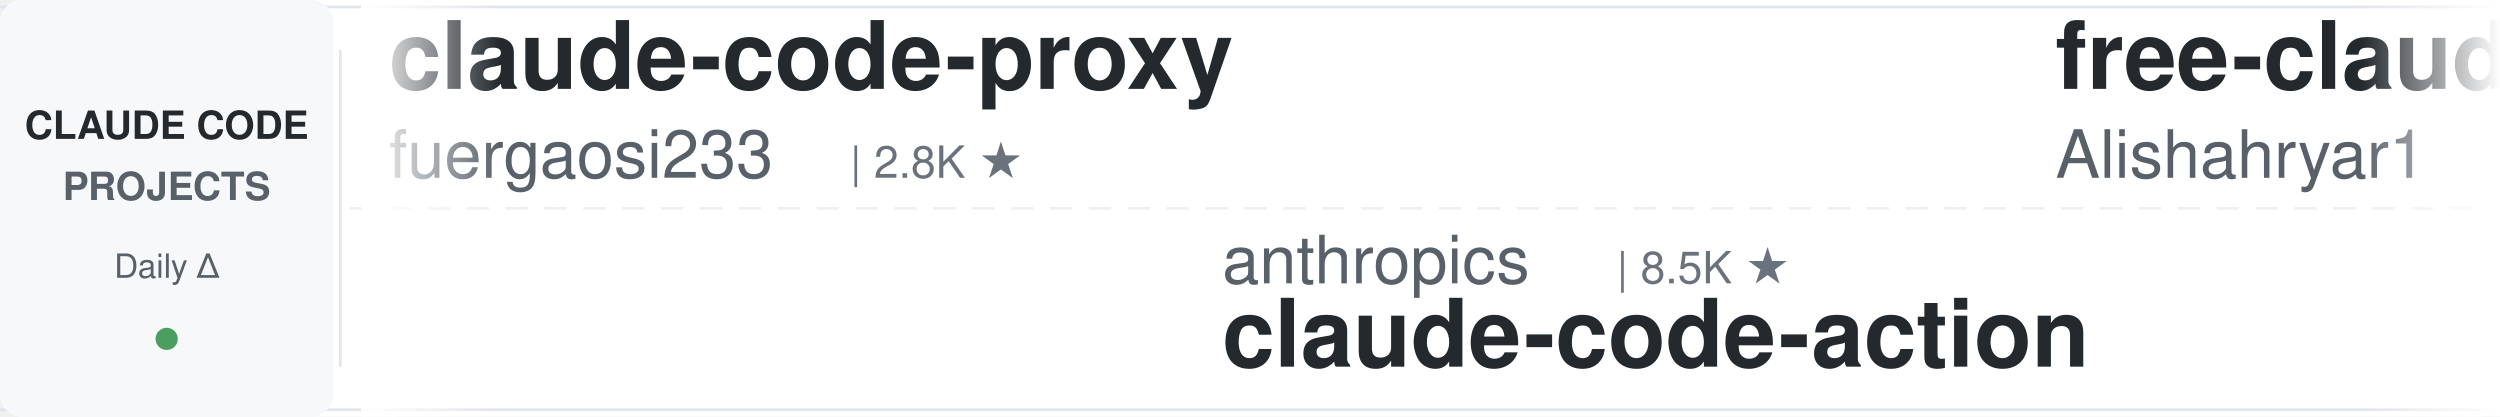
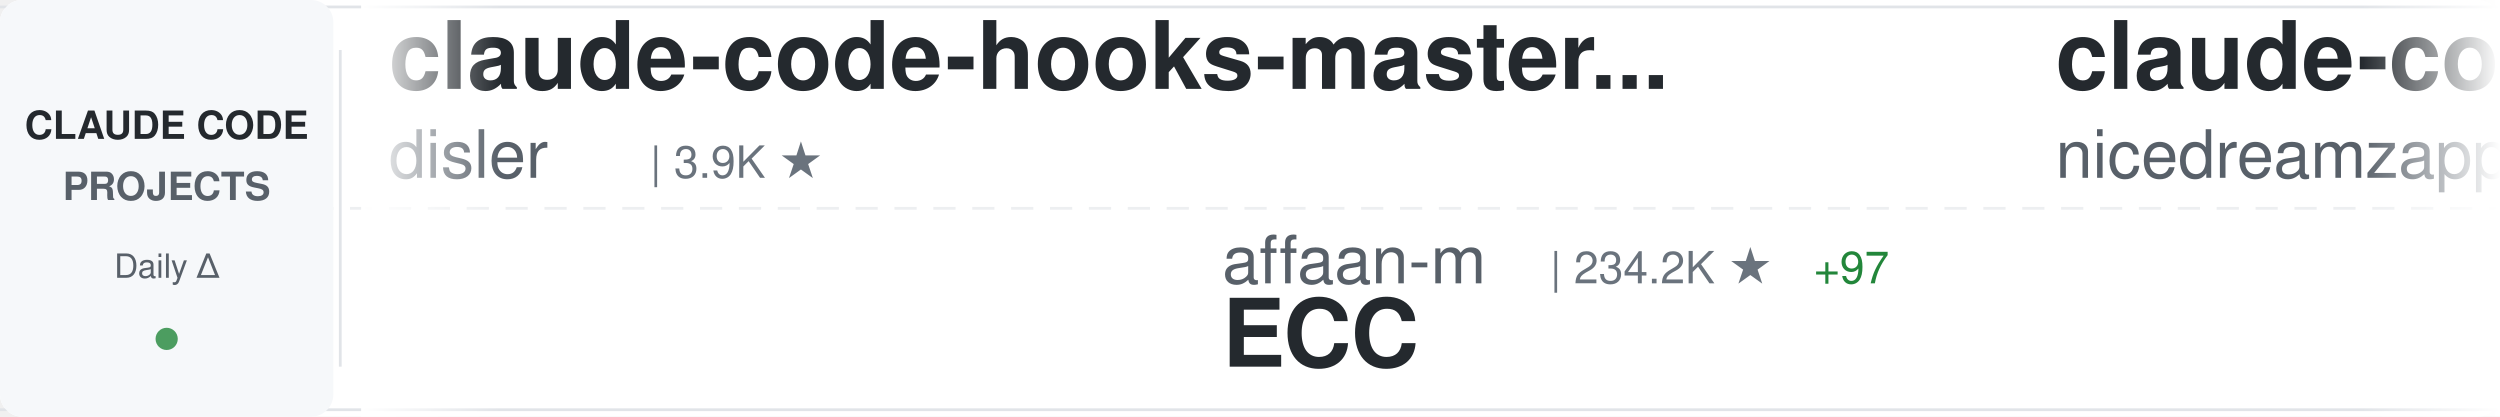
<svg xmlns="http://www.w3.org/2000/svg" width="900" height="150">
  <defs>
    <linearGradient id="awesomeLeftFade" x1="0%" y1="0%" x2="100%" y2="0%">
      <stop offset="0%" style="stop-color:#ffffff;stop-opacity:1" />
      <stop offset="100%" style="stop-color:#ffffff;stop-opacity:0" />
    </linearGradient>
    <linearGradient id="awesomeRightFade" x1="0%" y1="0%" x2="100%" y2="0%">
      <stop offset="0%" style="stop-color:#ffffff;stop-opacity:0" />
      <stop offset="100%" style="stop-color:#ffffff;stop-opacity:1" />
    </linearGradient>
  </defs>
  <rect width="900" height="150" fill="#ffffff" rx="8" />
  <rect x="0" y="2" width="900" height="1" fill="#e1e4e8" />
  <rect x="0" y="147" width="900" height="1" fill="#e1e4e8" />
  <line x1="0" y1="75" x2="900" y2="75" stroke="#e1e4e8" stroke-width="1" stroke-dasharray="8 6" opacity="0.6" />
  <rect x="0" y="0" width="120" height="150" fill="#f6f8fa" rx="8" />
  <text x="60" y="50" font-family="-apple-system, BlinkMacSystemFont, 'Segoe UI', Helvetica, Arial, sans-serif" font-size="14" font-weight="600" fill="#24292e" text-anchor="middle">CLAUDE CODE</text>
  <text x="60" y="72" font-family="-apple-system, BlinkMacSystemFont, 'Segoe UI', Helvetica, Arial, sans-serif" font-size="14" font-weight="600" fill="#586069" text-anchor="middle">PROJECTS</text>
  <text x="60" y="100" font-family="-apple-system, BlinkMacSystemFont, 'Segoe UI', Helvetica, Arial, sans-serif" font-size="12" font-weight="500" fill="#586069" text-anchor="middle">Daily Δ</text>
  <circle cx="60" cy="122" r="4" fill="#22863a" opacity="0.8" />
  <rect x="122" y="18" width="1" height="114" fill="#e1e4e8" />
  <clipPath id="awesomeTickerClip">
    <rect x="130" y="0" width="770" height="150" />
  </clipPath>
  <g clip-path="url(#awesomeTickerClip)">
    <g id="awesomeTickerItems">
      <animateTransform attributeName="transform" attributeType="XML" type="translate" from="0 0" to="-3000 0" dur="54s" repeatCount="indefinite" />
      <g transform="translate(0, 0)">
-         <text x="140" y="32" font-family="-apple-system, BlinkMacSystemFont, 'Segoe UI', Helvetica, Arial, sans-serif" font-size="34" font-weight="600" fill="#24292e">claude-code-proxy</text>
-         <text x="140" y="64" font-family="-apple-system, BlinkMacSystemFont, 'Segoe UI', Helvetica, Arial, sans-serif" font-size="24" font-weight="400" fill="#586069">fuergaosi233</text>
-         <text x="306" y="64" font-family="-apple-system, BlinkMacSystemFont, 'Segoe UI', Helvetica, Arial, sans-serif" font-size="16" font-weight="500" fill="#6a737d">| 2.8K ★</text>
+         <text x="140" y="32" font-family="-apple-system, BlinkMacSystemFont, 'Segoe UI', Helvetica, Arial, sans-serif" font-size="34" font-weight="600" fill="#24292e">claude-code-hooks-master...</text>
+         <text x="140" y="64" font-family="-apple-system, BlinkMacSystemFont, 'Segoe UI', Helvetica, Arial, sans-serif" font-size="24" font-weight="400" fill="#586069">disler</text>
+         <text x="234" y="64" font-family="-apple-system, BlinkMacSystemFont, 'Segoe UI', Helvetica, Arial, sans-serif" font-size="16" font-weight="500" fill="#6a737d">| 3.9K ★</text>
      </g>
      <g transform="translate(300, 0)">
-         <text x="140" y="102" font-family="-apple-system, BlinkMacSystemFont, 'Segoe UI', Helvetica, Arial, sans-serif" font-size="24" font-weight="400" fill="#586069">anthropics</text>
-         <text x="282" y="102" font-family="-apple-system, BlinkMacSystemFont, 'Segoe UI', Helvetica, Arial, sans-serif" font-size="16" font-weight="500" fill="#6a737d">| 8.5K ★</text>
-         <text x="140" y="132" font-family="-apple-system, BlinkMacSystemFont, 'Segoe UI', Helvetica, Arial, sans-serif" font-size="34" font-weight="600" fill="#24292e">claude-code-action</text>
+         <text x="140" y="102" font-family="-apple-system, BlinkMacSystemFont, 'Segoe UI', Helvetica, Arial, sans-serif" font-size="24" font-weight="400" fill="#586069">affaan-m</text>
+         <text x="258" y="102" font-family="-apple-system, BlinkMacSystemFont, 'Segoe UI', Helvetica, Arial, sans-serif" font-size="16" font-weight="500" fill="#6a737d">| 234.2K ★</text>
+         <text x="353" y="102" font-family="-apple-system, BlinkMacSystemFont, 'Segoe UI', Helvetica, Arial, sans-serif" font-size="16" font-weight="500" fill="#22863a"> +97</text>
+         <text x="140" y="132" font-family="-apple-system, BlinkMacSystemFont, 'Segoe UI', Helvetica, Arial, sans-serif" font-size="34" font-weight="600" fill="#24292e">ECC</text>
      </g>
      <g transform="translate(600, 0)">
-         <text x="140" y="32" font-family="-apple-system, BlinkMacSystemFont, 'Segoe UI', Helvetica, Arial, sans-serif" font-size="34" font-weight="600" fill="#24292e">free-claude-code</text>
-         <text x="140" y="64" font-family="-apple-system, BlinkMacSystemFont, 'Segoe UI', Helvetica, Arial, sans-serif" font-size="24" font-weight="400" fill="#586069">Alishahryar1</text>
-         <text x="306" y="64" font-family="-apple-system, BlinkMacSystemFont, 'Segoe UI', Helvetica, Arial, sans-serif" font-size="16" font-weight="500" fill="#6a737d">| 42.6K ★</text>
-         <text x="392" y="64" font-family="-apple-system, BlinkMacSystemFont, 'Segoe UI', Helvetica, Arial, sans-serif" font-size="16" font-weight="500" fill="#22863a"> +33</text>
+         <text x="140" y="32" font-family="-apple-system, BlinkMacSystemFont, 'Segoe UI', Helvetica, Arial, sans-serif" font-size="34" font-weight="600" fill="#24292e">claude-code-local</text>
+         <text x="140" y="64" font-family="-apple-system, BlinkMacSystemFont, 'Segoe UI', Helvetica, Arial, sans-serif" font-size="24" font-weight="400" fill="#586069">nicedreamzapp</text>
+         <text x="318" y="64" font-family="-apple-system, BlinkMacSystemFont, 'Segoe UI', Helvetica, Arial, sans-serif" font-size="16" font-weight="500" fill="#6a737d">| 3.0K ★</text>
      </g>
      <g transform="translate(900, 0)">
-         <text x="140" y="102" font-family="-apple-system, BlinkMacSystemFont, 'Segoe UI', Helvetica, Arial, sans-serif" font-size="24" font-weight="400" fill="#586069">musistudio</text>
-         <text x="282" y="102" font-family="-apple-system, BlinkMacSystemFont, 'Segoe UI', Helvetica, Arial, sans-serif" font-size="16" font-weight="500" fill="#6a737d">| 36.2K ★</text>
-         <text x="368" y="102" font-family="-apple-system, BlinkMacSystemFont, 'Segoe UI', Helvetica, Arial, sans-serif" font-size="16" font-weight="500" fill="#22863a"> +4</text>
-         <text x="140" y="132" font-family="-apple-system, BlinkMacSystemFont, 'Segoe UI', Helvetica, Arial, sans-serif" font-size="34" font-weight="600" fill="#24292e">claude-code-router</text>
+         <text x="140" y="102" font-family="-apple-system, BlinkMacSystemFont, 'Segoe UI', Helvetica, Arial, sans-serif" font-size="24" font-weight="400" fill="#586069">Piebald-AI</text>
+         <text x="282" y="102" font-family="-apple-system, BlinkMacSystemFont, 'Segoe UI', Helvetica, Arial, sans-serif" font-size="16" font-weight="500" fill="#6a737d">| 12.1K ★</text>
+         <text x="368" y="102" font-family="-apple-system, BlinkMacSystemFont, 'Segoe UI', Helvetica, Arial, sans-serif" font-size="16" font-weight="500" fill="#22863a"> +2</text>
+         <text x="140" y="132" font-family="-apple-system, BlinkMacSystemFont, 'Segoe UI', Helvetica, Arial, sans-serif" font-size="34" font-weight="600" fill="#24292e">claude-code-system-promp...</text>
      </g>
      <g transform="translate(1200, 0)">
-         <text x="140" y="32" font-family="-apple-system, BlinkMacSystemFont, 'Segoe UI', Helvetica, Arial, sans-serif" font-size="34" font-weight="600" fill="#24292e">claude-code-source-code</text>
-         <text x="140" y="64" font-family="-apple-system, BlinkMacSystemFont, 'Segoe UI', Helvetica, Arial, sans-serif" font-size="24" font-weight="400" fill="#586069">777genius</text>
-         <text x="270" y="64" font-family="-apple-system, BlinkMacSystemFont, 'Segoe UI', Helvetica, Arial, sans-serif" font-size="16" font-weight="500" fill="#6a737d">| 922 ★</text>
-         <text x="338" y="64" font-family="-apple-system, BlinkMacSystemFont, 'Segoe UI', Helvetica, Arial, sans-serif" font-size="16" font-weight="500" fill="#22863a"> +1</text>
+         <text x="140" y="32" font-family="-apple-system, BlinkMacSystemFont, 'Segoe UI', Helvetica, Arial, sans-serif" font-size="34" font-weight="600" fill="#24292e">claude-code-telegram</text>
+         <text x="140" y="64" font-family="-apple-system, BlinkMacSystemFont, 'Segoe UI', Helvetica, Arial, sans-serif" font-size="24" font-weight="400" fill="#586069">RichardAtCT</text>
+         <text x="294" y="64" font-family="-apple-system, BlinkMacSystemFont, 'Segoe UI', Helvetica, Arial, sans-serif" font-size="16" font-weight="500" fill="#6a737d">| 2.7K ★</text>
      </g>
      <g transform="translate(1500, 0)">
-         <text x="140" y="102" font-family="-apple-system, BlinkMacSystemFont, 'Segoe UI', Helvetica, Arial, sans-serif" font-size="24" font-weight="400" fill="#586069">shanraisshan</text>
-         <text x="306" y="102" font-family="-apple-system, BlinkMacSystemFont, 'Segoe UI', Helvetica, Arial, sans-serif" font-size="16" font-weight="500" fill="#6a737d">| 63.6K ★</text>
-         <text x="392" y="102" font-family="-apple-system, BlinkMacSystemFont, 'Segoe UI', Helvetica, Arial, sans-serif" font-size="16" font-weight="500" fill="#22863a"> +9</text>
-         <text x="140" y="132" font-family="-apple-system, BlinkMacSystemFont, 'Segoe UI', Helvetica, Arial, sans-serif" font-size="34" font-weight="600" fill="#24292e">claude-code-best-practic...</text>
+         <text x="140" y="102" font-family="-apple-system, BlinkMacSystemFont, 'Segoe UI', Helvetica, Arial, sans-serif" font-size="24" font-weight="400" fill="#586069">kodu-ai</text>
+         <text x="246" y="102" font-family="-apple-system, BlinkMacSystemFont, 'Segoe UI', Helvetica, Arial, sans-serif" font-size="16" font-weight="500" fill="#6a737d">| 5.3K ★</text>
+         <text x="140" y="132" font-family="-apple-system, BlinkMacSystemFont, 'Segoe UI', Helvetica, Arial, sans-serif" font-size="34" font-weight="600" fill="#24292e">claude-coder</text>
      </g>
      <g transform="translate(1800, 0)">
-         <text x="140" y="32" font-family="-apple-system, BlinkMacSystemFont, 'Segoe UI', Helvetica, Arial, sans-serif" font-size="34" font-weight="600" fill="#24292e">Claude-Code-Source-Study</text>
-         <text x="140" y="64" font-family="-apple-system, BlinkMacSystemFont, 'Segoe UI', Helvetica, Arial, sans-serif" font-size="24" font-weight="400" fill="#586069">luyao618</text>
-         <text x="258" y="64" font-family="-apple-system, BlinkMacSystemFont, 'Segoe UI', Helvetica, Arial, sans-serif" font-size="16" font-weight="500" fill="#6a737d">| 1.6K ★</text>
+         <text x="140" y="32" font-family="-apple-system, BlinkMacSystemFont, 'Segoe UI', Helvetica, Arial, sans-serif" font-size="34" font-weight="600" fill="#24292e">ClaudeCodeAgents</text>
+         <text x="140" y="64" font-family="-apple-system, BlinkMacSystemFont, 'Segoe UI', Helvetica, Arial, sans-serif" font-size="24" font-weight="400" fill="#586069">darcyegb</text>
+         <text x="258" y="64" font-family="-apple-system, BlinkMacSystemFont, 'Segoe UI', Helvetica, Arial, sans-serif" font-size="16" font-weight="500" fill="#6a737d">| 750 ★</text>
      </g>
      <g transform="translate(2100, 0)">
-         <text x="140" y="102" font-family="-apple-system, BlinkMacSystemFont, 'Segoe UI', Helvetica, Arial, sans-serif" font-size="24" font-weight="400" fill="#586069">Donchitos</text>
-         <text x="270" y="102" font-family="-apple-system, BlinkMacSystemFont, 'Segoe UI', Helvetica, Arial, sans-serif" font-size="16" font-weight="500" fill="#6a737d">| 23.4K ★</text>
-         <text x="140" y="132" font-family="-apple-system, BlinkMacSystemFont, 'Segoe UI', Helvetica, Arial, sans-serif" font-size="34" font-weight="600" fill="#24292e">Claude-Code-Game-Studios</text>
+         <text x="140" y="102" font-family="-apple-system, BlinkMacSystemFont, 'Segoe UI', Helvetica, Arial, sans-serif" font-size="24" font-weight="400" fill="#586069">ykdojo</text>
+         <text x="234" y="102" font-family="-apple-system, BlinkMacSystemFont, 'Segoe UI', Helvetica, Arial, sans-serif" font-size="16" font-weight="500" fill="#6a737d">| 9.5K ★</text>
+         <text x="311" y="102" font-family="-apple-system, BlinkMacSystemFont, 'Segoe UI', Helvetica, Arial, sans-serif" font-size="16" font-weight="500" fill="#22863a"> +2</text>
+         <text x="140" y="132" font-family="-apple-system, BlinkMacSystemFont, 'Segoe UI', Helvetica, Arial, sans-serif" font-size="34" font-weight="600" fill="#24292e">claude-code-tips</text>
      </g>
      <g transform="translate(2400, 0)">
-         <text x="140" y="32" font-family="-apple-system, BlinkMacSystemFont, 'Segoe UI', Helvetica, Arial, sans-serif" font-size="34" font-weight="600" fill="#24292e">claude-code-my-workflow</text>
-         <text x="140" y="64" font-family="-apple-system, BlinkMacSystemFont, 'Segoe UI', Helvetica, Arial, sans-serif" font-size="24" font-weight="400" fill="#586069">pedrohcgs</text>
-         <text x="270" y="64" font-family="-apple-system, BlinkMacSystemFont, 'Segoe UI', Helvetica, Arial, sans-serif" font-size="16" font-weight="500" fill="#6a737d">| 1.4K ★</text>
+         <text x="140" y="32" font-family="-apple-system, BlinkMacSystemFont, 'Segoe UI', Helvetica, Arial, sans-serif" font-size="34" font-weight="600" fill="#24292e">arcads-claude-code</text>
+         <text x="140" y="64" font-family="-apple-system, BlinkMacSystemFont, 'Segoe UI', Helvetica, Arial, sans-serif" font-size="24" font-weight="400" fill="#586069">krusemediallc</text>
+         <text x="318" y="64" font-family="-apple-system, BlinkMacSystemFont, 'Segoe UI', Helvetica, Arial, sans-serif" font-size="16" font-weight="500" fill="#6a737d">| 1.1K ★</text>
+         <text x="395" y="64" font-family="-apple-system, BlinkMacSystemFont, 'Segoe UI', Helvetica, Arial, sans-serif" font-size="16" font-weight="500" fill="#22863a"> +3</text>
      </g>
      <g transform="translate(2700, 0)">
-         <text x="140" y="102" font-family="-apple-system, BlinkMacSystemFont, 'Segoe UI', Helvetica, Arial, sans-serif" font-size="24" font-weight="400" fill="#586069">diet103</text>
-         <text x="246" y="102" font-family="-apple-system, BlinkMacSystemFont, 'Segoe UI', Helvetica, Arial, sans-serif" font-size="16" font-weight="500" fill="#6a737d">| 10.0K ★</text>
-         <text x="140" y="132" font-family="-apple-system, BlinkMacSystemFont, 'Segoe UI', Helvetica, Arial, sans-serif" font-size="34" font-weight="600" fill="#24292e">claude-code-infrastructu...</text>
+         <text x="140" y="102" font-family="-apple-system, BlinkMacSystemFont, 'Segoe UI', Helvetica, Arial, sans-serif" font-size="24" font-weight="400" fill="#586069">lorryjovens-hub</text>
+         <text x="342" y="102" font-family="-apple-system, BlinkMacSystemFont, 'Segoe UI', Helvetica, Arial, sans-serif" font-size="16" font-weight="500" fill="#6a737d">| 1.7K ★</text>
+         <text x="140" y="132" font-family="-apple-system, BlinkMacSystemFont, 'Segoe UI', Helvetica, Arial, sans-serif" font-size="34" font-weight="600" fill="#24292e">claude-code-rust</text>
      </g>
      <g transform="translate(3000, 0)">
-         <text x="140" y="32" font-family="-apple-system, BlinkMacSystemFont, 'Segoe UI', Helvetica, Arial, sans-serif" font-size="34" font-weight="600" fill="#24292e">claude-code-proxy</text>
-         <text x="140" y="64" font-family="-apple-system, BlinkMacSystemFont, 'Segoe UI', Helvetica, Arial, sans-serif" font-size="24" font-weight="400" fill="#586069">fuergaosi233</text>
-         <text x="306" y="64" font-family="-apple-system, BlinkMacSystemFont, 'Segoe UI', Helvetica, Arial, sans-serif" font-size="16" font-weight="500" fill="#6a737d">| 2.8K ★</text>
+         <text x="140" y="32" font-family="-apple-system, BlinkMacSystemFont, 'Segoe UI', Helvetica, Arial, sans-serif" font-size="34" font-weight="600" fill="#24292e">claude-code-hooks-master...</text>
+         <text x="140" y="64" font-family="-apple-system, BlinkMacSystemFont, 'Segoe UI', Helvetica, Arial, sans-serif" font-size="24" font-weight="400" fill="#586069">disler</text>
+         <text x="234" y="64" font-family="-apple-system, BlinkMacSystemFont, 'Segoe UI', Helvetica, Arial, sans-serif" font-size="16" font-weight="500" fill="#6a737d">| 3.9K ★</text>
      </g>
      <g transform="translate(3300, 0)">
-         <text x="140" y="102" font-family="-apple-system, BlinkMacSystemFont, 'Segoe UI', Helvetica, Arial, sans-serif" font-size="24" font-weight="400" fill="#586069">anthropics</text>
-         <text x="282" y="102" font-family="-apple-system, BlinkMacSystemFont, 'Segoe UI', Helvetica, Arial, sans-serif" font-size="16" font-weight="500" fill="#6a737d">| 8.5K ★</text>
-         <text x="140" y="132" font-family="-apple-system, BlinkMacSystemFont, 'Segoe UI', Helvetica, Arial, sans-serif" font-size="34" font-weight="600" fill="#24292e">claude-code-action</text>
+         <text x="140" y="102" font-family="-apple-system, BlinkMacSystemFont, 'Segoe UI', Helvetica, Arial, sans-serif" font-size="24" font-weight="400" fill="#586069">affaan-m</text>
+         <text x="258" y="102" font-family="-apple-system, BlinkMacSystemFont, 'Segoe UI', Helvetica, Arial, sans-serif" font-size="16" font-weight="500" fill="#6a737d">| 234.2K ★</text>
+         <text x="353" y="102" font-family="-apple-system, BlinkMacSystemFont, 'Segoe UI', Helvetica, Arial, sans-serif" font-size="16" font-weight="500" fill="#22863a"> +97</text>
+         <text x="140" y="132" font-family="-apple-system, BlinkMacSystemFont, 'Segoe UI', Helvetica, Arial, sans-serif" font-size="34" font-weight="600" fill="#24292e">ECC</text>
      </g>
      <g transform="translate(3600, 0)">
-         <text x="140" y="32" font-family="-apple-system, BlinkMacSystemFont, 'Segoe UI', Helvetica, Arial, sans-serif" font-size="34" font-weight="600" fill="#24292e">free-claude-code</text>
-         <text x="140" y="64" font-family="-apple-system, BlinkMacSystemFont, 'Segoe UI', Helvetica, Arial, sans-serif" font-size="24" font-weight="400" fill="#586069">Alishahryar1</text>
-         <text x="306" y="64" font-family="-apple-system, BlinkMacSystemFont, 'Segoe UI', Helvetica, Arial, sans-serif" font-size="16" font-weight="500" fill="#6a737d">| 42.6K ★</text>
-         <text x="392" y="64" font-family="-apple-system, BlinkMacSystemFont, 'Segoe UI', Helvetica, Arial, sans-serif" font-size="16" font-weight="500" fill="#22863a"> +33</text>
+         <text x="140" y="32" font-family="-apple-system, BlinkMacSystemFont, 'Segoe UI', Helvetica, Arial, sans-serif" font-size="34" font-weight="600" fill="#24292e">claude-code-local</text>
+         <text x="140" y="64" font-family="-apple-system, BlinkMacSystemFont, 'Segoe UI', Helvetica, Arial, sans-serif" font-size="24" font-weight="400" fill="#586069">nicedreamzapp</text>
+         <text x="318" y="64" font-family="-apple-system, BlinkMacSystemFont, 'Segoe UI', Helvetica, Arial, sans-serif" font-size="16" font-weight="500" fill="#6a737d">| 3.0K ★</text>
      </g>
      <g transform="translate(3900, 0)">
-         <text x="140" y="102" font-family="-apple-system, BlinkMacSystemFont, 'Segoe UI', Helvetica, Arial, sans-serif" font-size="24" font-weight="400" fill="#586069">musistudio</text>
-         <text x="282" y="102" font-family="-apple-system, BlinkMacSystemFont, 'Segoe UI', Helvetica, Arial, sans-serif" font-size="16" font-weight="500" fill="#6a737d">| 36.2K ★</text>
-         <text x="368" y="102" font-family="-apple-system, BlinkMacSystemFont, 'Segoe UI', Helvetica, Arial, sans-serif" font-size="16" font-weight="500" fill="#22863a"> +4</text>
-         <text x="140" y="132" font-family="-apple-system, BlinkMacSystemFont, 'Segoe UI', Helvetica, Arial, sans-serif" font-size="34" font-weight="600" fill="#24292e">claude-code-router</text>
+         <text x="140" y="102" font-family="-apple-system, BlinkMacSystemFont, 'Segoe UI', Helvetica, Arial, sans-serif" font-size="24" font-weight="400" fill="#586069">Piebald-AI</text>
+         <text x="282" y="102" font-family="-apple-system, BlinkMacSystemFont, 'Segoe UI', Helvetica, Arial, sans-serif" font-size="16" font-weight="500" fill="#6a737d">| 12.1K ★</text>
+         <text x="368" y="102" font-family="-apple-system, BlinkMacSystemFont, 'Segoe UI', Helvetica, Arial, sans-serif" font-size="16" font-weight="500" fill="#22863a"> +2</text>
+         <text x="140" y="132" font-family="-apple-system, BlinkMacSystemFont, 'Segoe UI', Helvetica, Arial, sans-serif" font-size="34" font-weight="600" fill="#24292e">claude-code-system-promp...</text>
      </g>
    </g>
  </g>
  <rect x="130" y="0" width="50" height="150" fill="url(#awesomeLeftFade)" />
  <rect x="850" y="0" width="50" height="150" fill="url(#awesomeRightFade)" />
</svg>
